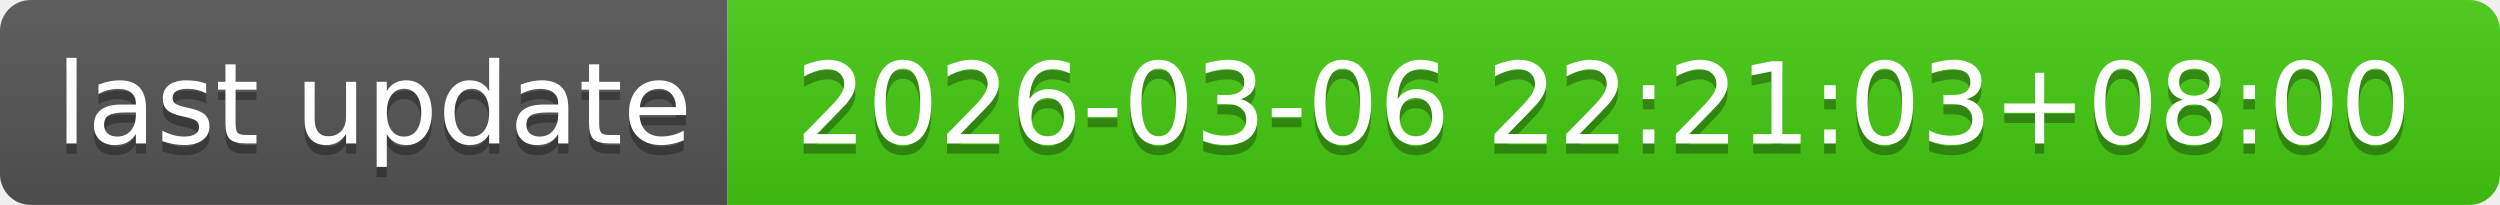
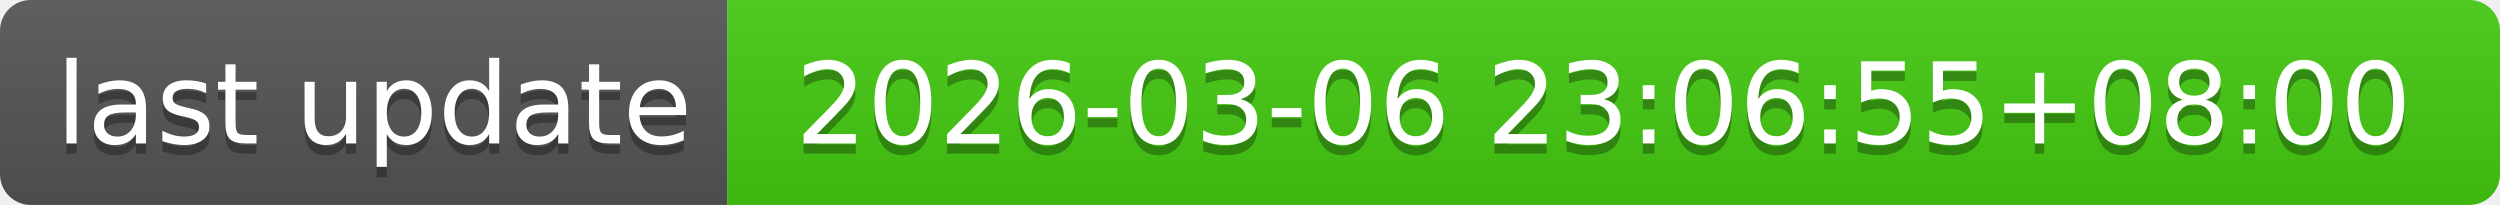
- <svg xmlns="http://www.w3.org/2000/svg" width="244" height="20" role="img" aria-label="last update: 2026-03-06 22:21:03+08:00">
+ <svg xmlns="http://www.w3.org/2000/svg" width="244" height="20" role="img" aria-label="last update: 2026-03-06 23:06:55+08:00">
  <linearGradient id="s" x2="0" y2="100%">
    <stop offset="0" stop-color="#bbb" stop-opacity=".1" />
    <stop offset="1" stop-opacity=".1" />
  </linearGradient>
  <clipPath id="r">
    <rect width="244" height="20" rx="3" fill="#fff" />
  </clipPath>
  <g clip-path="url(#r)">
    <rect width="71" height="20" fill="#555" />
    <rect x="71" width="173" height="20" fill="#4c1" />
    <rect width="244" height="20" fill="url(#s)" />
  </g>
  <g fill="#fff" text-anchor="middle" font-family="Verdana,Geneva,DejaVu Sans,sans-serif" text-rendering="geometricPrecision" font-size="110">
    <text aria-hidden="true" x="365" y="150" fill="#010101" fill-opacity=".3" transform="scale(.1)" textLength="610">last update</text>
    <text x="365" y="140" transform="scale(.1)" fill="#fff" textLength="610">last update</text>
-     <text aria-hidden="true" x="1565" y="150" fill="#010101" fill-opacity=".3" transform="scale(.1)" textLength="1630">2026-03-06 22:21:03+08:00</text>
-     <text x="1565" y="140" transform="scale(.1)" fill="#fff" textLength="1630">2026-03-06 22:21:03+08:00</text>
+     <text aria-hidden="true" x="1565" y="150" fill="#010101" fill-opacity=".3" transform="scale(.1)" textLength="1630">2026-03-06 23:06:55+08:00</text>
+     <text x="1565" y="140" transform="scale(.1)" fill="#fff" textLength="1630">2026-03-06 23:06:55+08:00</text>
  </g>
</svg>
